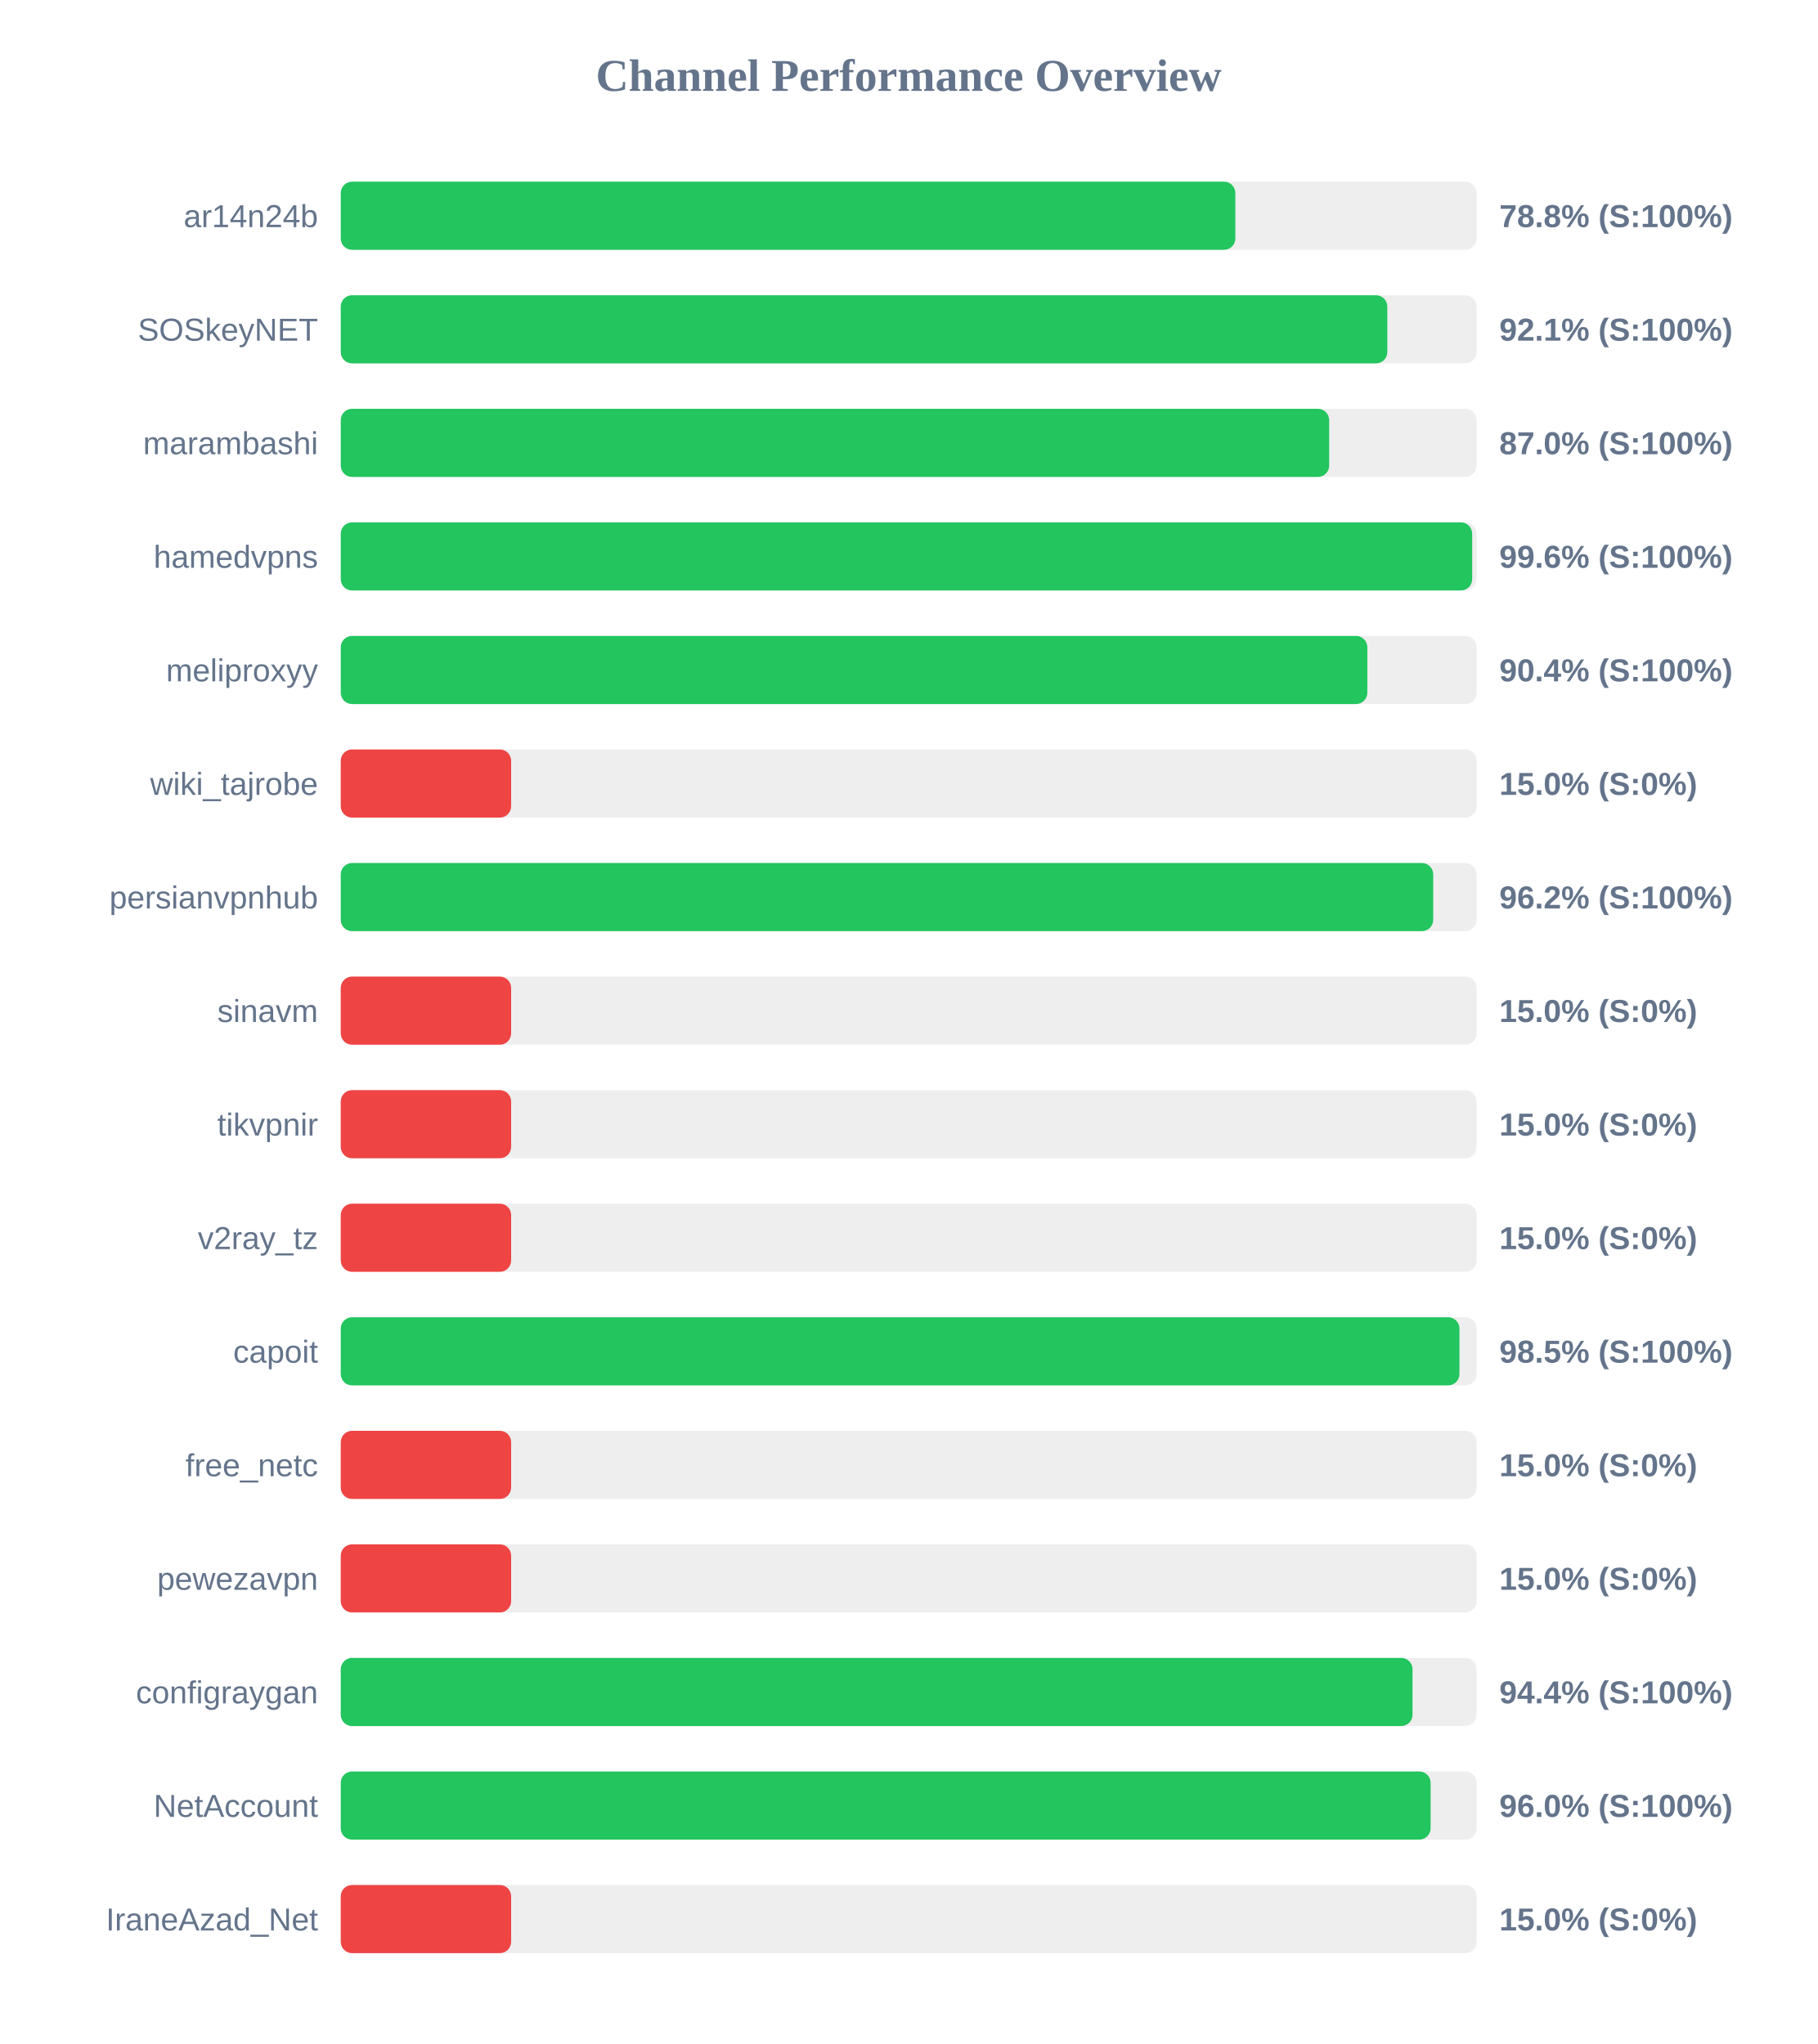
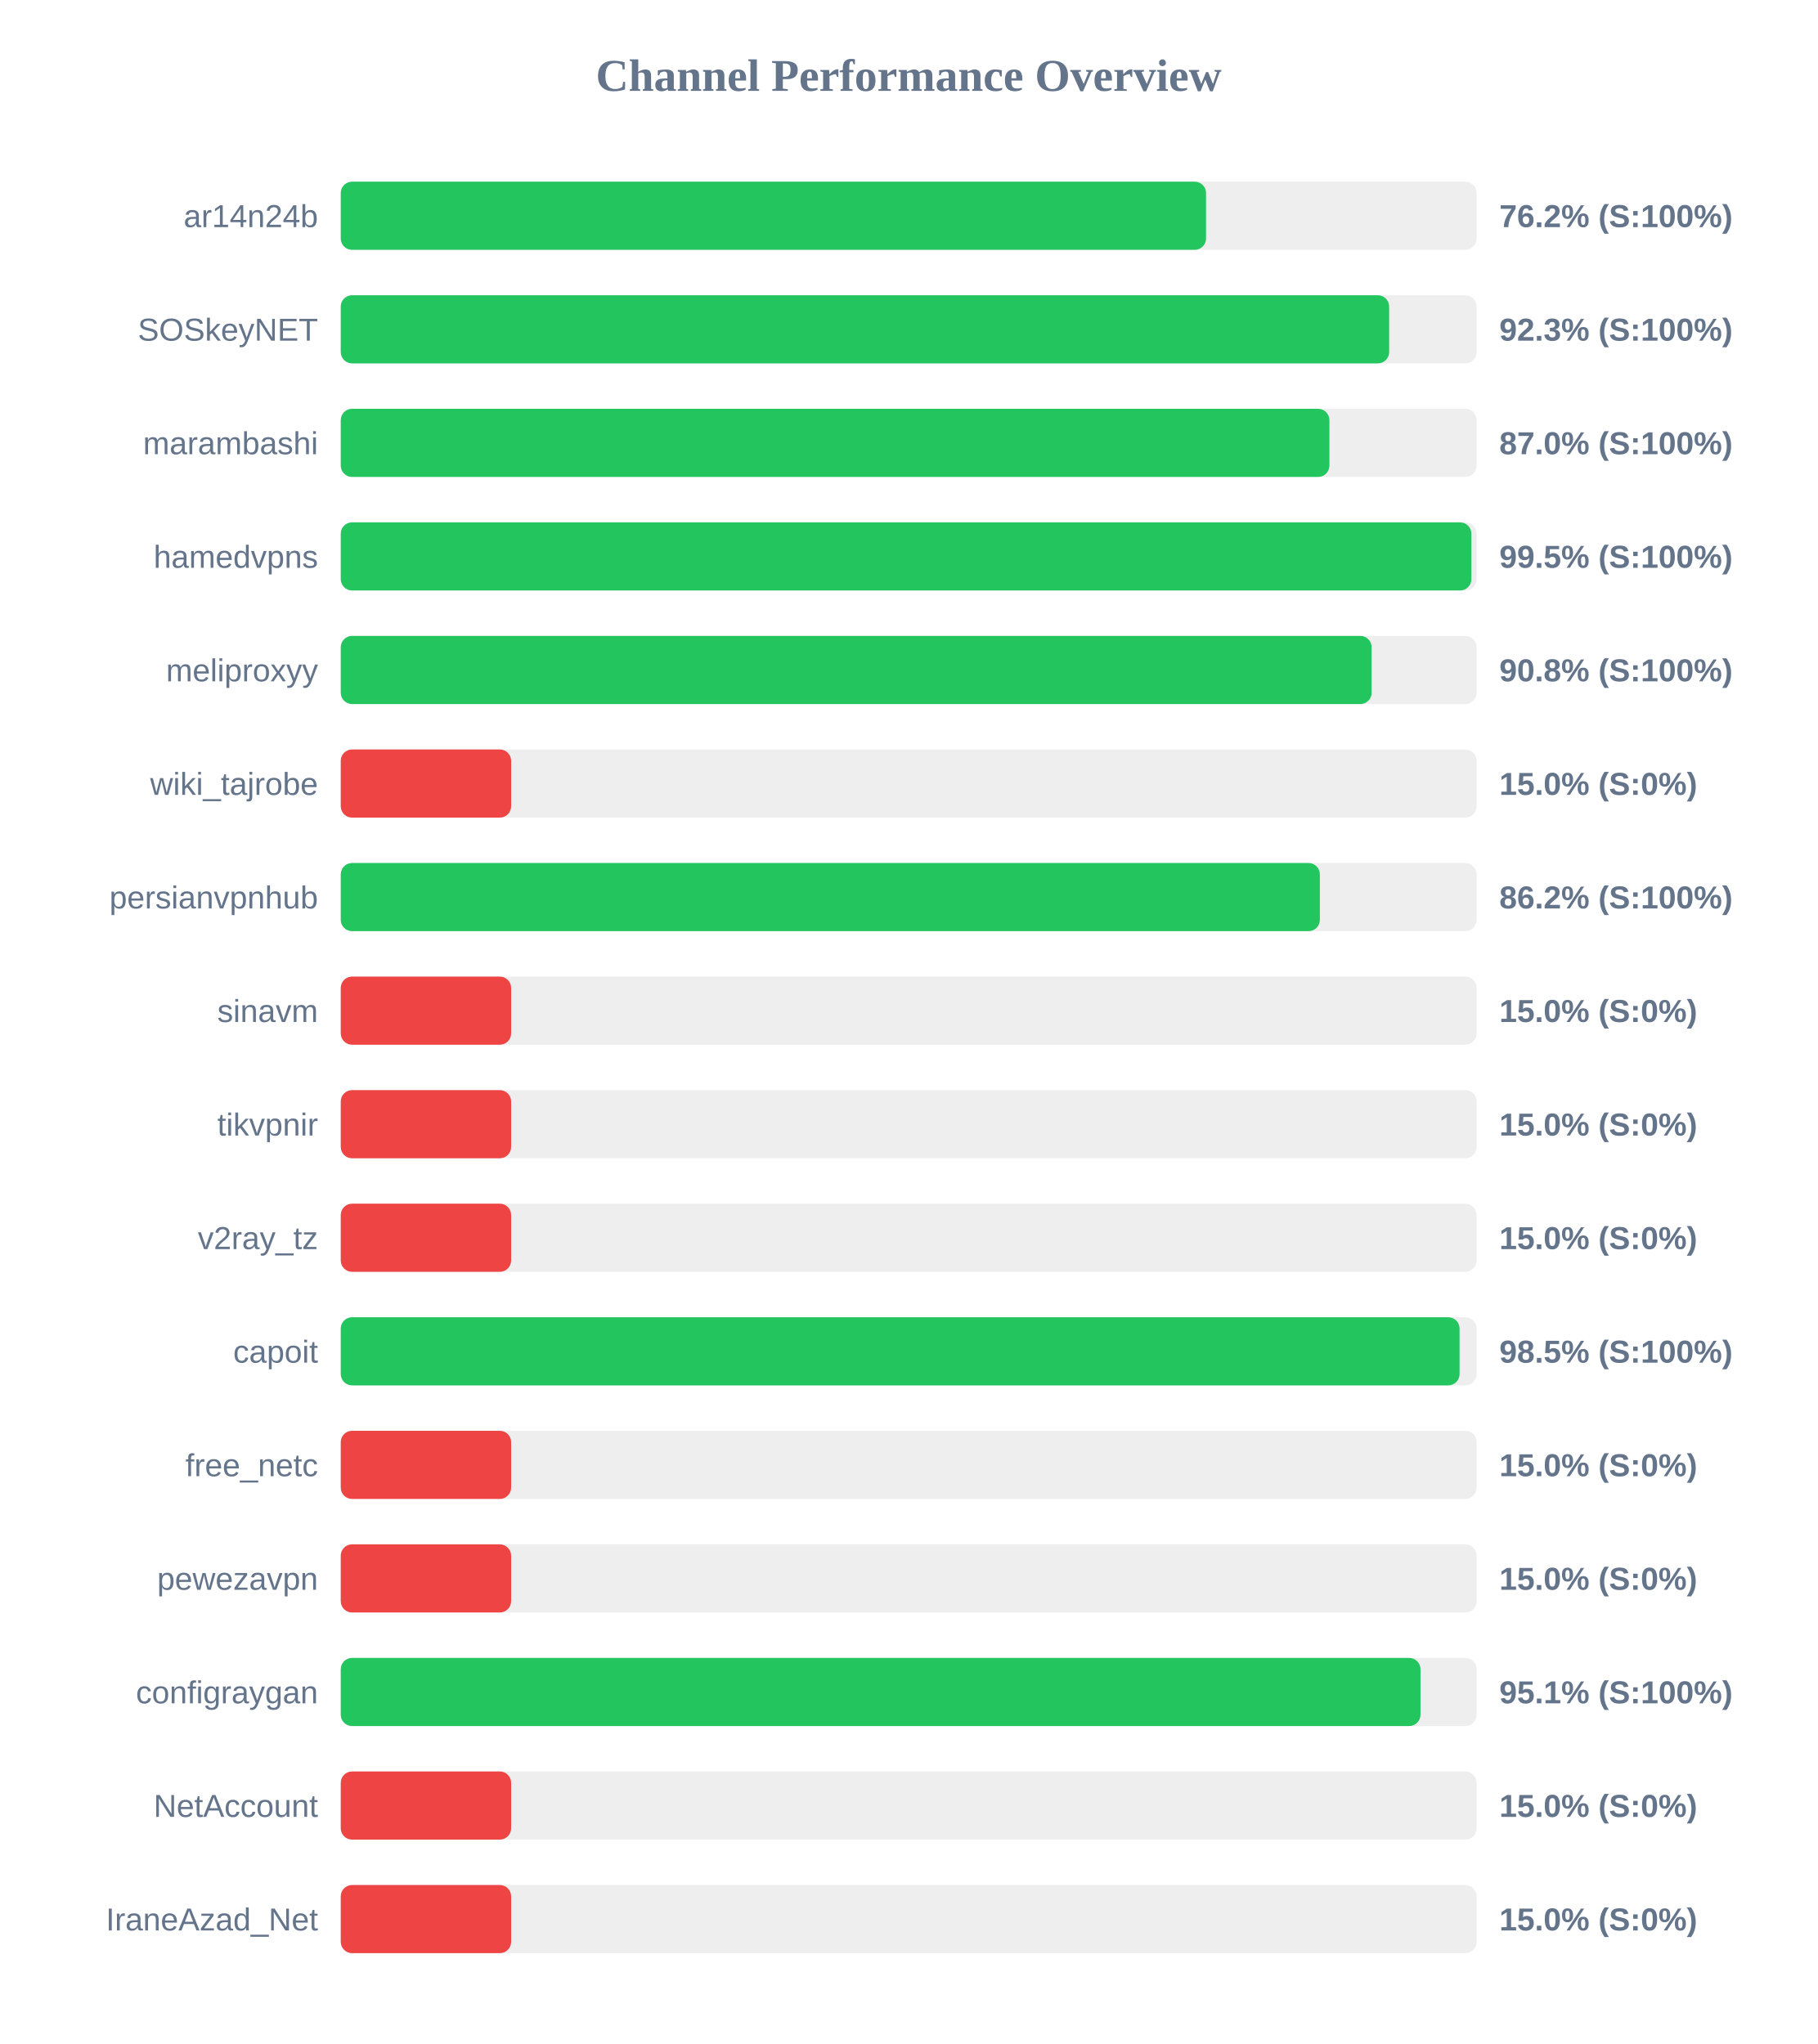
<svg xmlns="http://www.w3.org/2000/svg" width="800" height="900" version="1.1">
  <style>
        .row { font: 14px Arial; fill: #64748b; }
        .score { font: bold 14px Arial; fill: #64748b; }
    </style>
  <text x="400" y="40" text-anchor="middle" font-size="20px" font-weight="bold" fill="#64748b">Channel Performance Overview</text>
  <rect x="150" y="80" width="500" height="30" fill="#eee" rx="5" />
-   <rect x="150" y="80" width="393.8" height="30" fill="#22c55e" rx="5" />
+   <rect x="150" y="80" width="380.9" height="30" fill="#22c55e" rx="5" />
  <text x="140" y="100" text-anchor="end" class="row">ar14n24b</text>
-   <text x="660" y="100" text-anchor="start" class="score">78.8% (S:100%)</text>
+   <text x="660" y="100" text-anchor="start" class="score">76.2% (S:100%)</text>
  <rect x="150" y="130" width="500" height="30" fill="#eee" rx="5" />
-   <rect x="150" y="130" width="460.7" height="30" fill="#22c55e" rx="5" />
+   <rect x="150" y="130" width="461.5" height="30" fill="#22c55e" rx="5" />
  <text x="140" y="150" text-anchor="end" class="row">SOSkeyNET</text>
-   <text x="660" y="150" text-anchor="start" class="score">92.1% (S:100%)</text>
+   <text x="660" y="150" text-anchor="start" class="score">92.3% (S:100%)</text>
  <rect x="150" y="180" width="500" height="30" fill="#eee" rx="5" />
-   <rect x="150" y="180" width="435.1" height="30" fill="#22c55e" rx="5" />
+   <rect x="150" y="180" width="435.2" height="30" fill="#22c55e" rx="5" />
  <text x="140" y="200" text-anchor="end" class="row">marambashi</text>
  <text x="660" y="200" text-anchor="start" class="score">87.0% (S:100%)</text>
  <rect x="150" y="230" width="500" height="30" fill="#eee" rx="5" />
-   <rect x="150" y="230" width="498.05" height="30" fill="#22c55e" rx="5" />
+   <rect x="150" y="230" width="497.7" height="30" fill="#22c55e" rx="5" />
  <text x="140" y="250" text-anchor="end" class="row">hamedvpns</text>
-   <text x="660" y="250" text-anchor="start" class="score">99.6% (S:100%)</text>
+   <text x="660" y="250" text-anchor="start" class="score">99.5% (S:100%)</text>
  <rect x="150" y="280" width="500" height="30" fill="#eee" rx="5" />
-   <rect x="150" y="280" width="451.9" height="30" fill="#22c55e" rx="5" />
+   <rect x="150" y="280" width="453.8" height="30" fill="#22c55e" rx="5" />
  <text x="140" y="300" text-anchor="end" class="row">meliproxyy</text>
-   <text x="660" y="300" text-anchor="start" class="score">90.4% (S:100%)</text>
+   <text x="660" y="300" text-anchor="start" class="score">90.8% (S:100%)</text>
  <rect x="150" y="330" width="500" height="30" fill="#eee" rx="5" />
  <rect x="150" y="330" width="75.0" height="30" fill="#ef4444" rx="5" />
  <text x="140" y="350" text-anchor="end" class="row">wiki_tajrobe</text>
  <text x="660" y="350" text-anchor="start" class="score">15.0% (S:0%)</text>
  <rect x="150" y="380" width="500" height="30" fill="#eee" rx="5" />
-   <rect x="150" y="380" width="480.9" height="30" fill="#22c55e" rx="5" />
+   <rect x="150" y="380" width="431.0" height="30" fill="#22c55e" rx="5" />
  <text x="140" y="400" text-anchor="end" class="row">persianvpnhub</text>
-   <text x="660" y="400" text-anchor="start" class="score">96.2% (S:100%)</text>
+   <text x="660" y="400" text-anchor="start" class="score">86.2% (S:100%)</text>
  <rect x="150" y="430" width="500" height="30" fill="#eee" rx="5" />
  <rect x="150" y="430" width="75.0" height="30" fill="#ef4444" rx="5" />
  <text x="140" y="450" text-anchor="end" class="row">sinavm</text>
  <text x="660" y="450" text-anchor="start" class="score">15.0% (S:0%)</text>
  <rect x="150" y="480" width="500" height="30" fill="#eee" rx="5" />
  <rect x="150" y="480" width="75.0" height="30" fill="#ef4444" rx="5" />
  <text x="140" y="500" text-anchor="end" class="row">tikvpnir</text>
  <text x="660" y="500" text-anchor="start" class="score">15.0% (S:0%)</text>
  <rect x="150" y="530" width="500" height="30" fill="#eee" rx="5" />
  <rect x="150" y="530" width="75.0" height="30" fill="#ef4444" rx="5" />
  <text x="140" y="550" text-anchor="end" class="row">v2ray_tz</text>
  <text x="660" y="550" text-anchor="start" class="score">15.0% (S:0%)</text>
  <rect x="150" y="580" width="500" height="30" fill="#eee" rx="5" />
-   <rect x="150" y="580" width="492.45" height="30" fill="#22c55e" rx="5" />
+   <rect x="150" y="580" width="492.5" height="30" fill="#22c55e" rx="5" />
  <text x="140" y="600" text-anchor="end" class="row">capoit</text>
  <text x="660" y="600" text-anchor="start" class="score">98.5% (S:100%)</text>
  <rect x="150" y="630" width="500" height="30" fill="#eee" rx="5" />
  <rect x="150" y="630" width="75.0" height="30" fill="#ef4444" rx="5" />
  <text x="140" y="650" text-anchor="end" class="row">free_netc</text>
  <text x="660" y="650" text-anchor="start" class="score">15.0% (S:0%)</text>
  <rect x="150" y="680" width="500" height="30" fill="#eee" rx="5" />
  <rect x="150" y="680" width="75.0" height="30" fill="#ef4444" rx="5" />
  <text x="140" y="700" text-anchor="end" class="row">pewezavpn</text>
  <text x="660" y="700" text-anchor="start" class="score">15.0% (S:0%)</text>
  <rect x="150" y="730" width="500" height="30" fill="#eee" rx="5" />
-   <rect x="150" y="730" width="471.8" height="30" fill="#22c55e" rx="5" />
+   <rect x="150" y="730" width="475.3" height="30" fill="#22c55e" rx="5" />
  <text x="140" y="750" text-anchor="end" class="row">configraygan</text>
-   <text x="660" y="750" text-anchor="start" class="score">94.4% (S:100%)</text>
+   <text x="660" y="750" text-anchor="start" class="score">95.1% (S:100%)</text>
  <rect x="150" y="780" width="500" height="30" fill="#eee" rx="5" />
-   <rect x="150" y="780" width="479.75" height="30" fill="#22c55e" rx="5" />
+   <rect x="150" y="780" width="75.0" height="30" fill="#ef4444" rx="5" />
  <text x="140" y="800" text-anchor="end" class="row">NetAccount</text>
-   <text x="660" y="800" text-anchor="start" class="score">96.0% (S:100%)</text>
+   <text x="660" y="800" text-anchor="start" class="score">15.0% (S:0%)</text>
  <rect x="150" y="830" width="500" height="30" fill="#eee" rx="5" />
  <rect x="150" y="830" width="75.0" height="30" fill="#ef4444" rx="5" />
  <text x="140" y="850" text-anchor="end" class="row">IraneAzad_Net</text>
  <text x="660" y="850" text-anchor="start" class="score">15.0% (S:0%)</text>
</svg>
